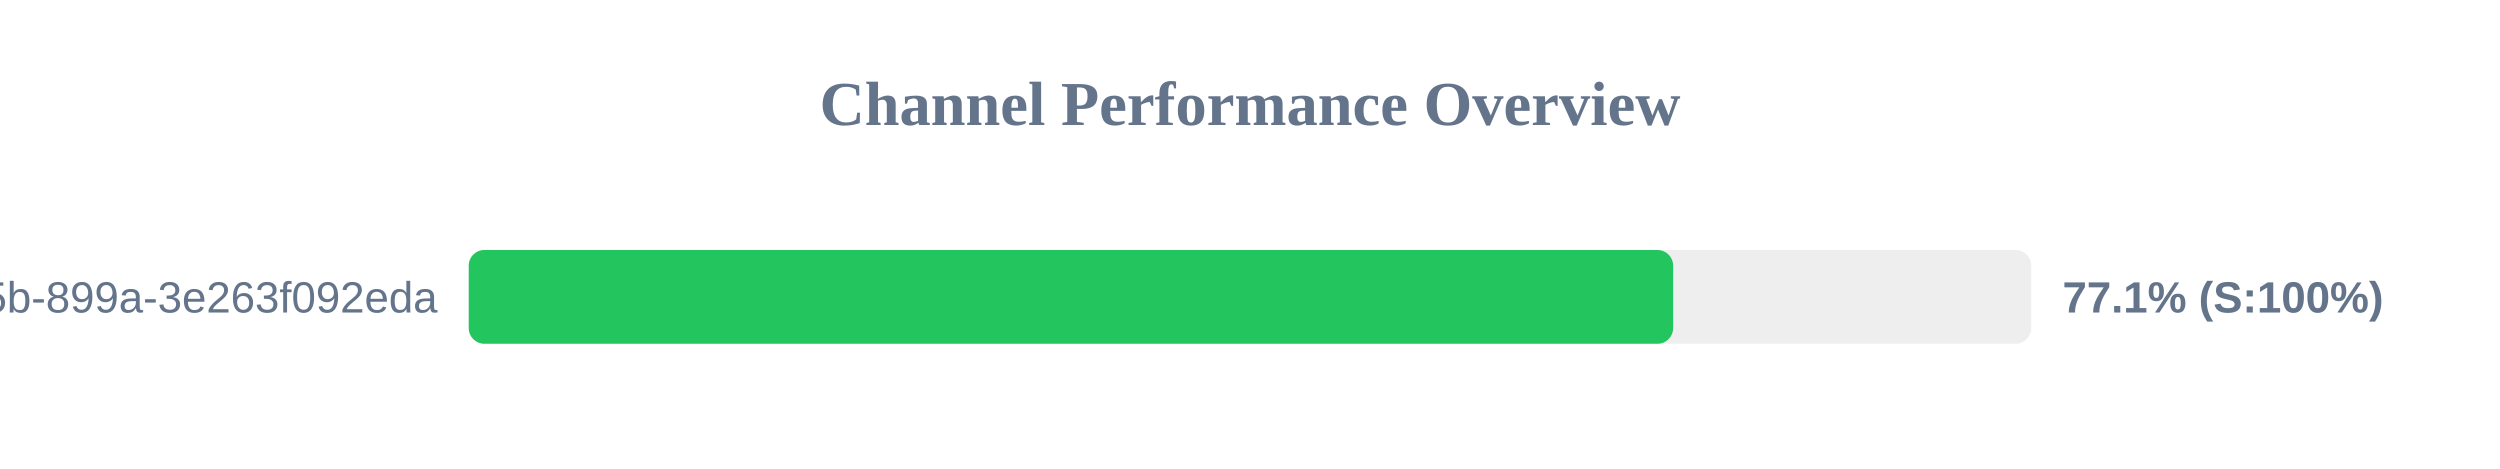
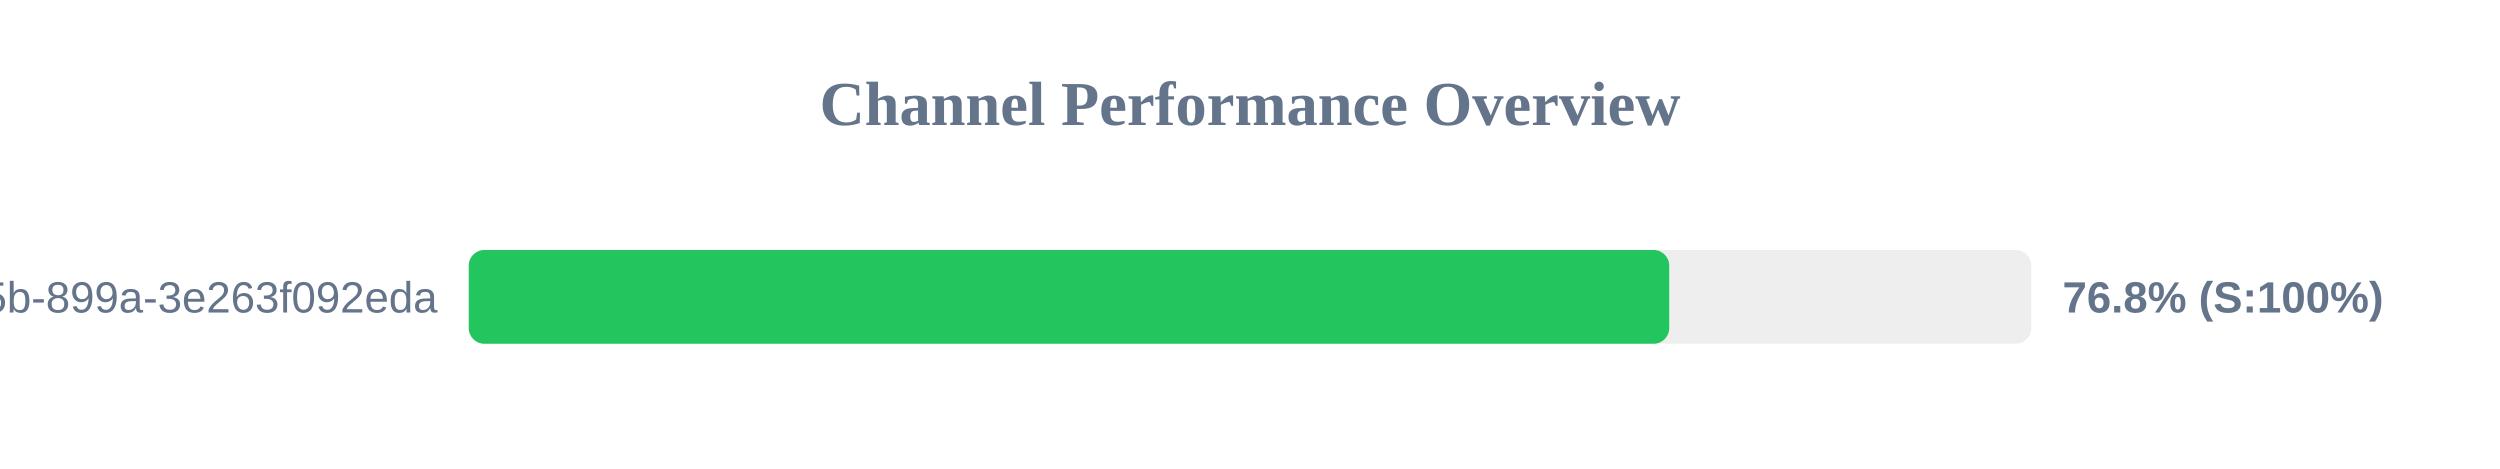
<svg xmlns="http://www.w3.org/2000/svg" width="800" height="150" version="1.1">
  <style>
        .row { font: 14px Arial; fill: #64748b; }
        .score { font: bold 14px Arial; fill: #64748b; }
    </style>
  <text x="400" y="40" text-anchor="middle" font-size="20px" font-weight="bold" fill="#64748b">Channel Performance Overview</text>
  <rect x="150" y="80" width="500" height="30" fill="#eee" rx="5" />
-   <rect x="150" y="80" width="385.4" height="30" fill="#22c55e" rx="5" />
+   <rect x="150" y="80" width="384.15" height="30" fill="#22c55e" rx="5" />
  <text x="140" y="100" text-anchor="end" class="row">?uuid=6bf726db-fb0b-405b-899a-3e263f092eda</text>
-   <text x="660" y="100" text-anchor="start" class="score">77.1% (S:100%)</text>
+   <text x="660" y="100" text-anchor="start" class="score">76.8% (S:100%)</text>
</svg>
